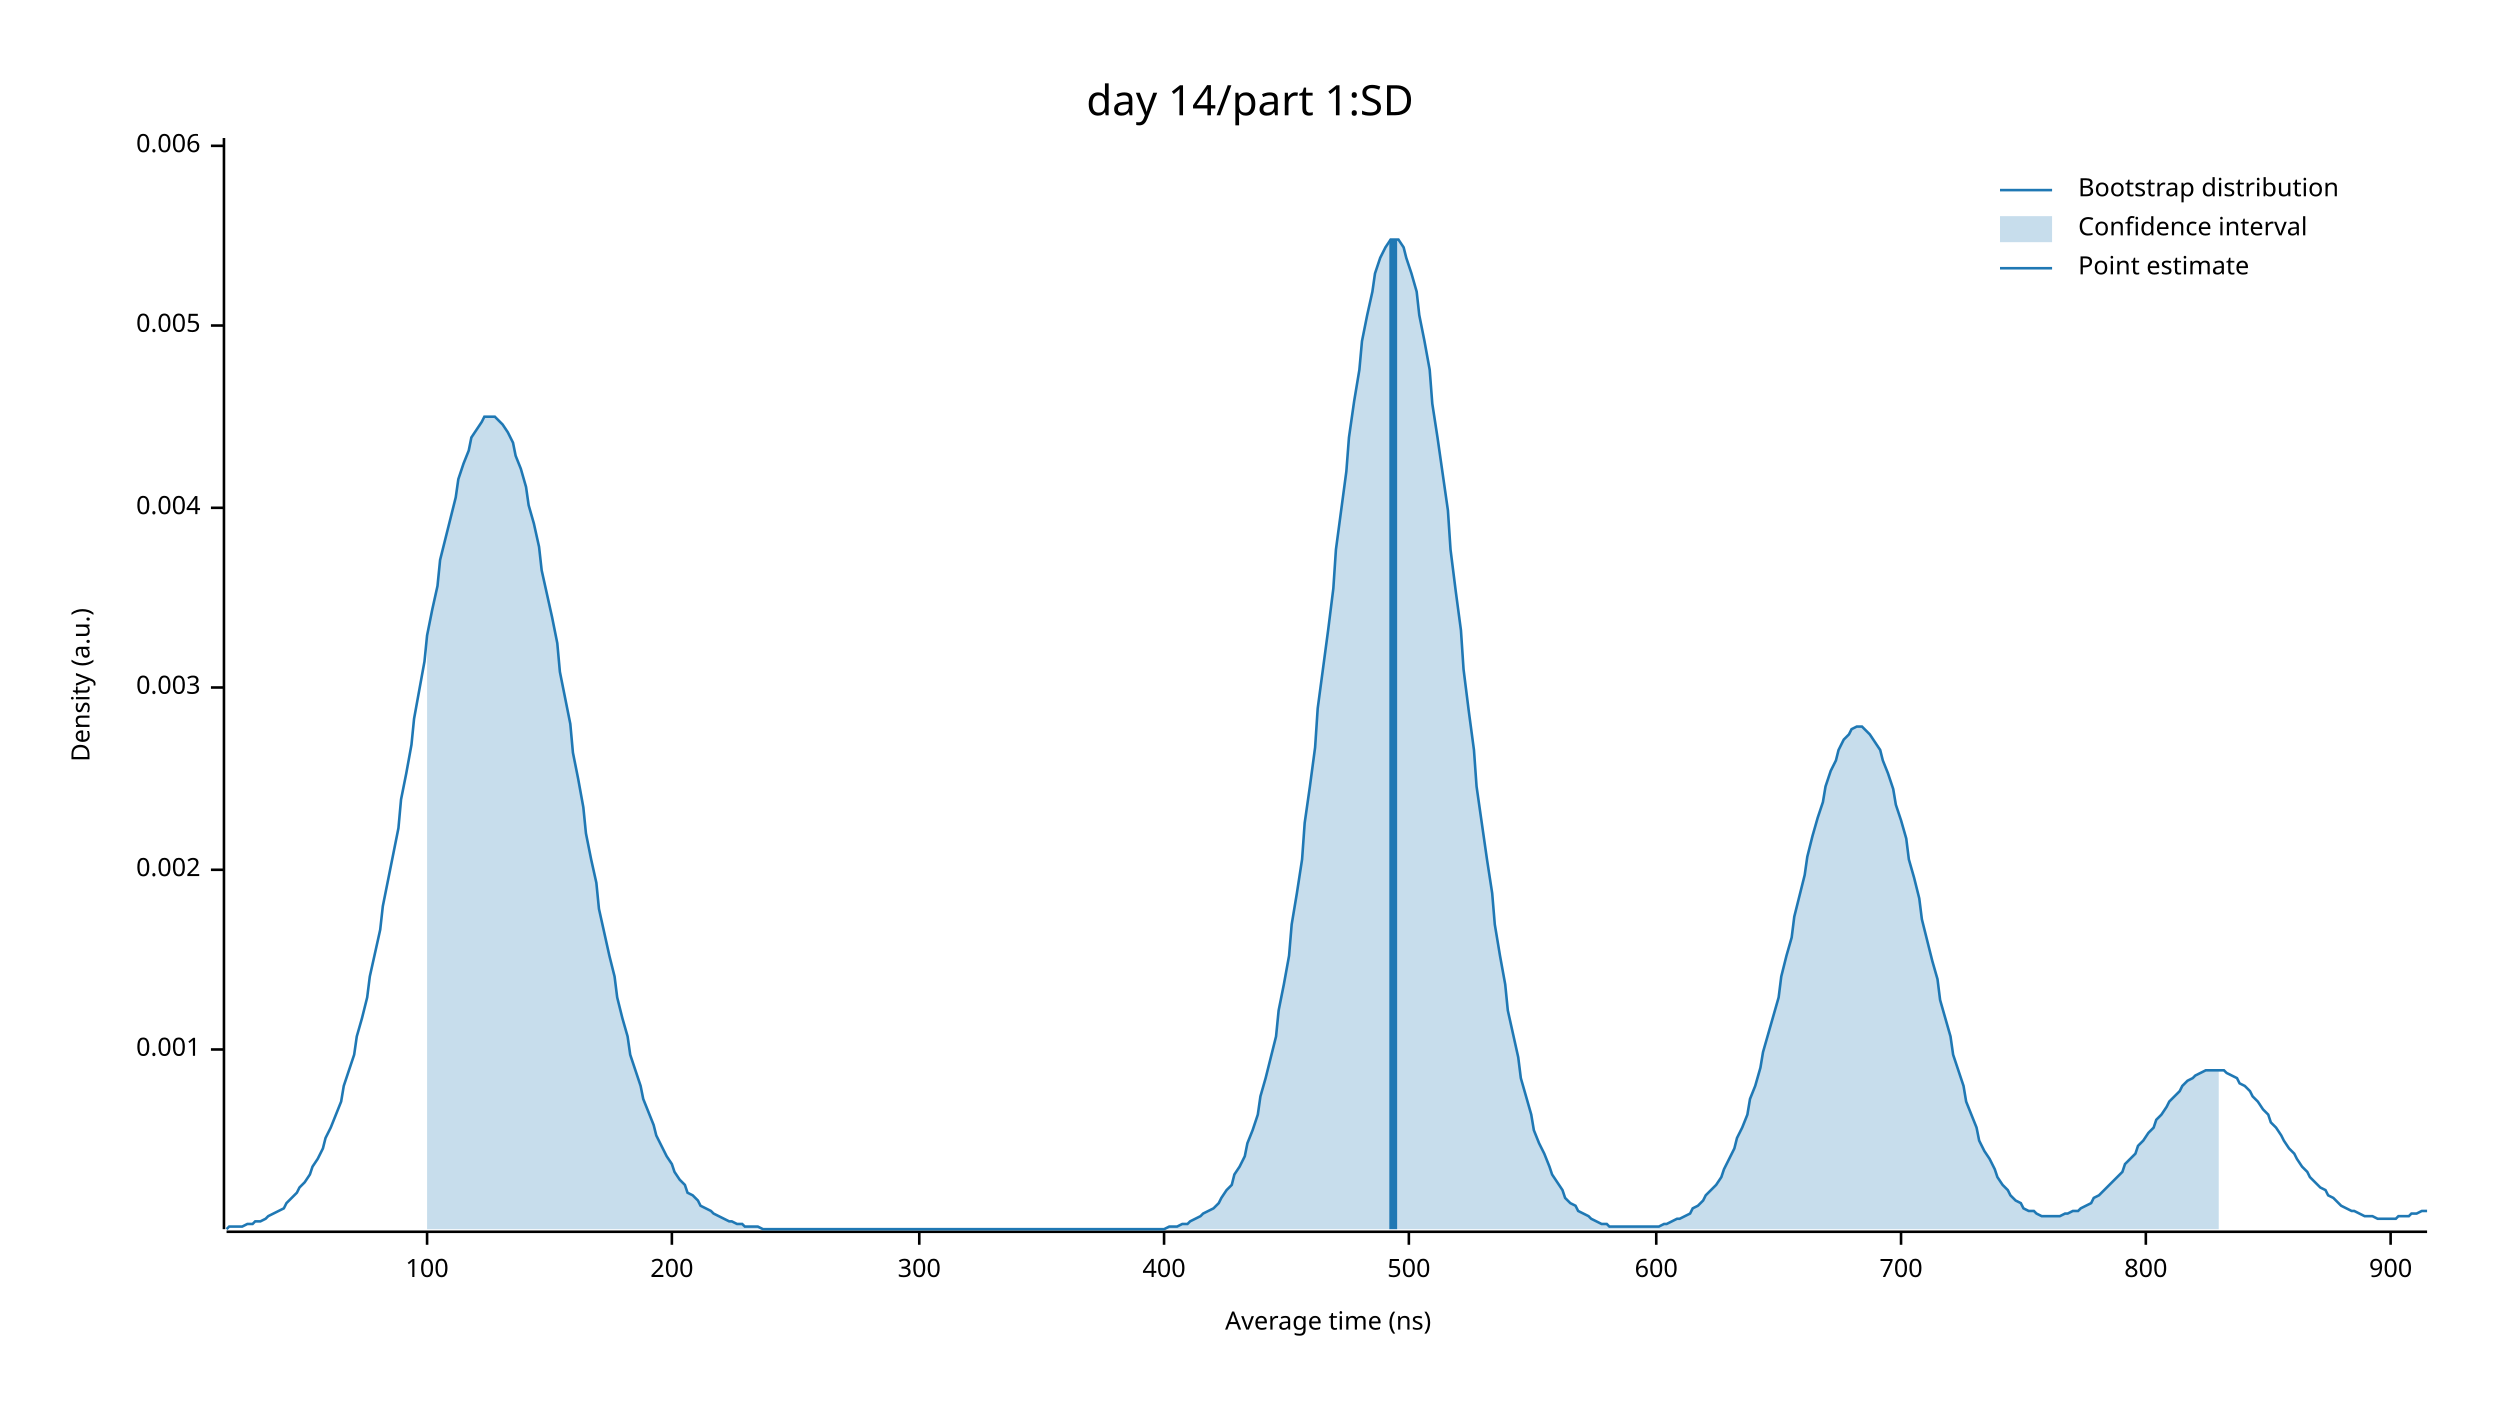
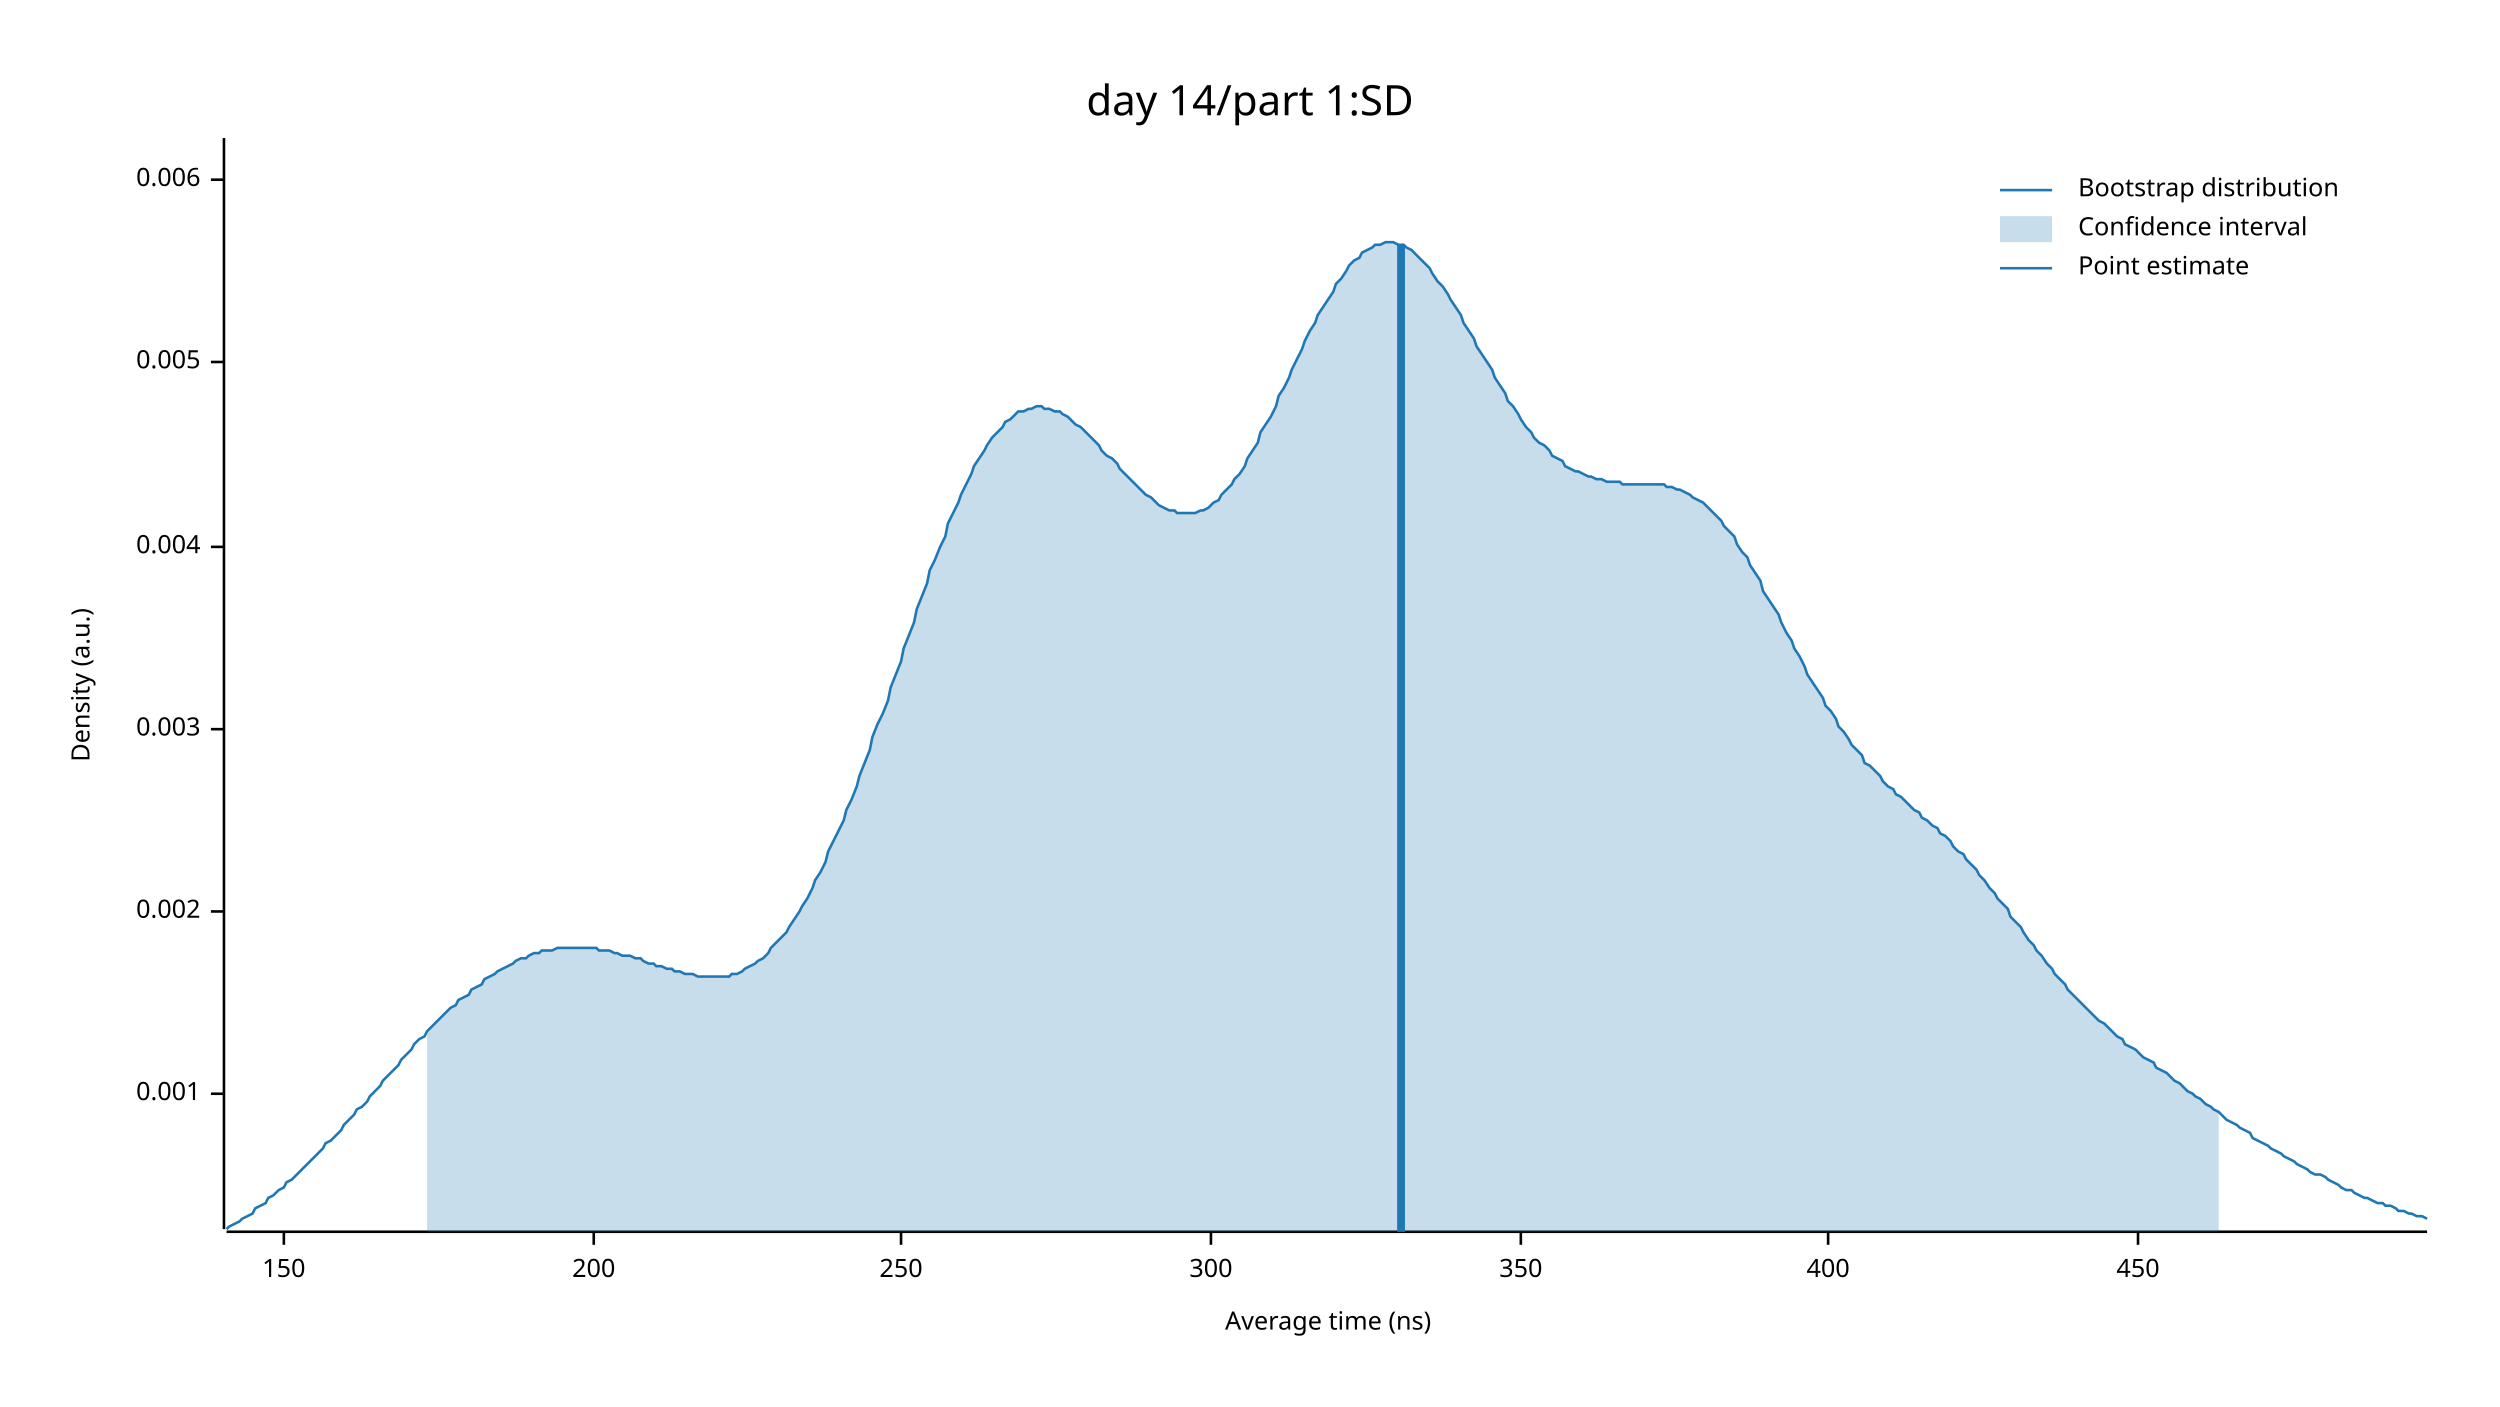
<svg xmlns="http://www.w3.org/2000/svg" width="960" height="540" viewBox="0 0 960 540">
  <text x="480" y="32" dy="0.76em" text-anchor="middle" font-family="sans-serif" font-size="16.129" opacity="1" fill="#000000">
day 14/part 1:SD
</text>
  <text x="27" y="263" dy="0.76em" text-anchor="middle" font-family="sans-serif" font-size="9.677" opacity="1" fill="#000000" transform="rotate(270, 27, 263)">
Density (a.u.)
</text>
  <text x="510" y="513" dy="-0.5ex" text-anchor="middle" font-family="sans-serif" font-size="9.677" opacity="1" fill="#000000">
Average time (ns)
</text>
  <polyline fill="none" opacity="1" stroke="#000000" stroke-width="1" points="86,53 86,472 " />
-   <text x="77" y="403" dy="0.5ex" text-anchor="end" font-family="sans-serif" font-size="9.677" opacity="1" fill="#000000">
+   <text x="77" y="420" dy="0.5ex" text-anchor="end" font-family="sans-serif" font-size="9.677" opacity="1" fill="#000000">
0.001
</text>
-   <polyline fill="none" opacity="1" stroke="#000000" stroke-width="1" points="81,403 86,403 " />
-   <text x="77" y="334" dy="0.5ex" text-anchor="end" font-family="sans-serif" font-size="9.677" opacity="1" fill="#000000">
+   <polyline fill="none" opacity="1" stroke="#000000" stroke-width="1" points="81,420 86,420 " />
+   <text x="77" y="350" dy="0.5ex" text-anchor="end" font-family="sans-serif" font-size="9.677" opacity="1" fill="#000000">
0.002
</text>
-   <polyline fill="none" opacity="1" stroke="#000000" stroke-width="1" points="81,334 86,334 " />
-   <text x="77" y="264" dy="0.5ex" text-anchor="end" font-family="sans-serif" font-size="9.677" opacity="1" fill="#000000">
+   <polyline fill="none" opacity="1" stroke="#000000" stroke-width="1" points="81,350 86,350 " />
+   <text x="77" y="280" dy="0.5ex" text-anchor="end" font-family="sans-serif" font-size="9.677" opacity="1" fill="#000000">
0.003
</text>
-   <polyline fill="none" opacity="1" stroke="#000000" stroke-width="1" points="81,264 86,264 " />
-   <text x="77" y="195" dy="0.5ex" text-anchor="end" font-family="sans-serif" font-size="9.677" opacity="1" fill="#000000">
+   <polyline fill="none" opacity="1" stroke="#000000" stroke-width="1" points="81,280 86,280 " />
+   <text x="77" y="210" dy="0.5ex" text-anchor="end" font-family="sans-serif" font-size="9.677" opacity="1" fill="#000000">
0.004
</text>
-   <polyline fill="none" opacity="1" stroke="#000000" stroke-width="1" points="81,195 86,195 " />
-   <text x="77" y="125" dy="0.5ex" text-anchor="end" font-family="sans-serif" font-size="9.677" opacity="1" fill="#000000">
+   <polyline fill="none" opacity="1" stroke="#000000" stroke-width="1" points="81,210 86,210 " />
+   <text x="77" y="139" dy="0.5ex" text-anchor="end" font-family="sans-serif" font-size="9.677" opacity="1" fill="#000000">
0.005
</text>
-   <polyline fill="none" opacity="1" stroke="#000000" stroke-width="1" points="81,125 86,125 " />
-   <text x="77" y="56" dy="0.5ex" text-anchor="end" font-family="sans-serif" font-size="9.677" opacity="1" fill="#000000">
+   <polyline fill="none" opacity="1" stroke="#000000" stroke-width="1" points="81,139 86,139 " />
+   <text x="77" y="69" dy="0.5ex" text-anchor="end" font-family="sans-serif" font-size="9.677" opacity="1" fill="#000000">
0.006
</text>
-   <polyline fill="none" opacity="1" stroke="#000000" stroke-width="1" points="81,56 86,56 " />
+   <polyline fill="none" opacity="1" stroke="#000000" stroke-width="1" points="81,69 86,69 " />
  <polyline fill="none" opacity="1" stroke="#000000" stroke-width="1" points="87,473 932,473 " />
-   <text x="164" y="483" dy="0.76em" text-anchor="middle" font-family="sans-serif" font-size="9.677" opacity="1" fill="#000000">
- 100
+   <text x="109" y="483" dy="0.76em" text-anchor="middle" font-family="sans-serif" font-size="9.677" opacity="1" fill="#000000">
+ 150
</text>
-   <polyline fill="none" opacity="1" stroke="#000000" stroke-width="1" points="164,473 164,478 " />
-   <text x="258" y="483" dy="0.76em" text-anchor="middle" font-family="sans-serif" font-size="9.677" opacity="1" fill="#000000">
+   <polyline fill="none" opacity="1" stroke="#000000" stroke-width="1" points="109,473 109,478 " />
+   <text x="228" y="483" dy="0.76em" text-anchor="middle" font-family="sans-serif" font-size="9.677" opacity="1" fill="#000000">
200
</text>
-   <polyline fill="none" opacity="1" stroke="#000000" stroke-width="1" points="258,473 258,478 " />
-   <text x="353" y="483" dy="0.76em" text-anchor="middle" font-family="sans-serif" font-size="9.677" opacity="1" fill="#000000">
+   <polyline fill="none" opacity="1" stroke="#000000" stroke-width="1" points="228,473 228,478 " />
+   <text x="346" y="483" dy="0.76em" text-anchor="middle" font-family="sans-serif" font-size="9.677" opacity="1" fill="#000000">
+ 250
+ </text>
+   <polyline fill="none" opacity="1" stroke="#000000" stroke-width="1" points="346,473 346,478 " />
+   <text x="465" y="483" dy="0.76em" text-anchor="middle" font-family="sans-serif" font-size="9.677" opacity="1" fill="#000000">
300
</text>
-   <polyline fill="none" opacity="1" stroke="#000000" stroke-width="1" points="353,473 353,478 " />
-   <text x="447" y="483" dy="0.76em" text-anchor="middle" font-family="sans-serif" font-size="9.677" opacity="1" fill="#000000">
+   <polyline fill="none" opacity="1" stroke="#000000" stroke-width="1" points="465,473 465,478 " />
+   <text x="584" y="483" dy="0.76em" text-anchor="middle" font-family="sans-serif" font-size="9.677" opacity="1" fill="#000000">
+ 350
+ </text>
+   <polyline fill="none" opacity="1" stroke="#000000" stroke-width="1" points="584,473 584,478 " />
+   <text x="702" y="483" dy="0.76em" text-anchor="middle" font-family="sans-serif" font-size="9.677" opacity="1" fill="#000000">
400
</text>
-   <polyline fill="none" opacity="1" stroke="#000000" stroke-width="1" points="447,473 447,478 " />
-   <text x="541" y="483" dy="0.76em" text-anchor="middle" font-family="sans-serif" font-size="9.677" opacity="1" fill="#000000">
- 500
+   <polyline fill="none" opacity="1" stroke="#000000" stroke-width="1" points="702,473 702,478 " />
+   <text x="821" y="483" dy="0.76em" text-anchor="middle" font-family="sans-serif" font-size="9.677" opacity="1" fill="#000000">
+ 450
</text>
-   <polyline fill="none" opacity="1" stroke="#000000" stroke-width="1" points="541,473 541,478 " />
-   <text x="636" y="483" dy="0.76em" text-anchor="middle" font-family="sans-serif" font-size="9.677" opacity="1" fill="#000000">
- 600
- </text>
-   <polyline fill="none" opacity="1" stroke="#000000" stroke-width="1" points="636,473 636,478 " />
-   <text x="730" y="483" dy="0.76em" text-anchor="middle" font-family="sans-serif" font-size="9.677" opacity="1" fill="#000000">
- 700
- </text>
-   <polyline fill="none" opacity="1" stroke="#000000" stroke-width="1" points="730,473 730,478 " />
-   <text x="824" y="483" dy="0.76em" text-anchor="middle" font-family="sans-serif" font-size="9.677" opacity="1" fill="#000000">
- 800
- </text>
-   <polyline fill="none" opacity="1" stroke="#000000" stroke-width="1" points="824,473 824,478 " />
-   <text x="918" y="483" dy="0.76em" text-anchor="middle" font-family="sans-serif" font-size="9.677" opacity="1" fill="#000000">
- 900
- </text>
-   <polyline fill="none" opacity="1" stroke="#000000" stroke-width="1" points="918,473 918,478 " />
-   <polyline fill="none" opacity="1" stroke="#1F78B4" stroke-width="1" points="87,472 88,471 90,471 92,471 93,471 95,470 97,470 98,469 100,469 102,468 103,467 105,466 107,465 109,464 110,462 112,460 114,458 115,456 117,454 119,451 120,448 122,445 124,441 125,437 127,433 129,428 131,423 132,417 134,411 136,405 137,398 139,391 141,383 142,375 144,366 146,357 147,348 149,338 151,328 153,318 154,307 156,297 158,286 159,276 161,265 163,254 164,244 166,234 168,225 169,215 171,207 173,199 175,191 176,184 178,178 180,173 181,168 183,165 185,162 186,160 188,160 190,160 191,161 193,163 195,166 197,170 198,175 200,180 202,187 203,194 205,201 207,210 208,219 210,228 212,237 214,247 215,258 217,268 219,278 220,289 222,299 224,310 225,320 227,330 229,339 230,349 232,358 234,367 236,375 237,383 239,391 241,398 242,405 244,411 246,417 247,422 249,427 251,432 252,436 254,440 256,444 258,447 259,450 261,453 263,455 264,458 266,459 268,461 269,463 271,464 273,465 274,466 276,467 278,468 280,469 281,469 283,470 285,470 286,471 288,471 290,471 291,471 293,472 295,472 296,472 298,472 300,472 302,472 303,472 305,472 307,472 308,472 310,472 312,472 313,472 315,472 317,472 318,472 320,472 322,472 324,472 325,472 327,472 329,472 330,472 332,472 334,472 335,472 337,472 339,472 341,472 342,472 344,472 346,472 347,472 349,472 351,472 352,472 354,472 356,472 357,472 359,472 361,472 363,472 364,472 366,472 368,472 369,472 371,472 373,472 374,472 376,472 378,472 379,472 381,472 383,472 385,472 386,472 388,472 390,472 391,472 393,472 395,472 396,472 398,472 400,472 401,472 403,472 405,472 407,472 408,472 410,472 412,472 413,472 415,472 417,472 418,472 420,472 422,472 423,472 425,472 427,472 429,472 430,472 432,472 434,472 435,472 437,472 439,472 440,472 442,472 444,472 445,472 447,472 449,471 451,471 452,471 454,470 456,470 457,469 459,468 461,467 462,466 464,465 466,464 468,462 469,460 471,457 473,455 474,451 476,448 478,444 479,439 481,434 483,428 484,421 486,414 488,406 490,398 491,388 493,378 495,367 496,355 498,343 500,330 501,316 503,302 505,287 506,272 508,257 510,242 512,226 513,211 515,196 517,181 518,168 520,154 522,142 523,131 525,121 527,112 528,105 530,99 532,95 534,92 535,92 537,92 539,95 540,99 542,105 544,112 545,121 547,131 549,142 550,155 552,168 554,182 556,196 557,211 559,227 561,242 562,257 564,273 566,288 567,302 569,316 571,330 573,343 574,355 576,367 578,378 579,388 581,397 583,406 584,414 586,421 588,428 589,434 591,439 593,443 595,448 596,451 598,454 600,457 601,460 603,462 605,463 606,465 608,466 610,467 611,468 613,469 615,470 617,470 618,471 620,471 622,471 623,471 625,471 627,471 628,471 630,471 632,471 633,471 635,471 637,471 639,470 640,470 642,469 644,468 645,468 647,467 649,466 650,464 652,463 654,461 655,459 657,457 659,455 661,452 662,449 664,445 666,441 667,437 669,433 671,428 672,422 674,417 676,410 677,404 679,397 681,390 683,383 684,375 686,367 688,360 689,352 691,344 693,336 694,329 696,321 698,314 700,308 701,302 703,296 705,292 706,288 708,284 710,282 711,280 713,279 715,279 716,280 718,282 720,285 722,288 723,292 725,297 727,303 728,309 730,315 732,322 733,330 735,337 737,345 738,353 740,361 742,369 744,376 745,384 747,391 749,398 750,405 752,411 754,417 755,423 757,428 759,433 760,438 762,442 764,445 766,449 767,452 769,455 771,457 772,459 774,461 776,462 777,464 779,465 781,465 782,466 784,467 786,467 788,467 789,467 791,467 793,466 794,466 796,465 798,465 799,464 801,463 803,462 804,460 806,459 808,457 810,455 811,454 813,452 815,450 816,447 818,445 820,443 821,440 823,438 825,435 827,433 828,430 830,428 832,425 833,423 835,421 837,419 838,417 840,415 842,414 843,413 845,412 847,411 849,411 850,411 852,411 854,411 855,412 857,413 859,414 860,416 862,417 864,419 865,421 867,423 869,426 871,428 872,431 874,433 876,436 877,438 879,441 881,443 882,445 884,448 886,450 887,452 889,454 891,456 893,457 894,459 896,460 898,462 899,463 901,464 903,465 904,465 906,466 908,467 909,467 911,467 913,468 915,468 916,468 918,468 920,468 921,467 923,467 925,467 926,466 928,466 930,465 932,465 " />
-   <polygon opacity="0.25" fill="#1F78B4" points="164,244 166,234 168,225 169,215 171,207 173,199 175,191 176,184 178,178 180,173 181,168 183,165 185,162 186,160 188,160 190,160 191,161 193,163 195,166 197,170 198,175 200,180 202,187 203,194 205,201 207,210 208,219 210,228 212,237 214,247 215,258 217,268 219,278 220,289 222,299 224,310 225,320 227,330 229,339 230,349 232,358 234,367 236,375 237,383 239,391 241,398 242,405 244,411 246,417 247,422 249,427 251,432 252,436 254,440 256,444 258,447 259,450 261,453 263,455 264,458 266,459 268,461 269,463 271,464 273,465 274,466 276,467 278,468 280,469 281,469 283,470 285,470 286,471 288,471 290,471 291,471 293,472 295,472 296,472 298,472 300,472 302,472 303,472 305,472 307,472 308,472 310,472 312,472 313,472 315,472 317,472 318,472 320,472 322,472 324,472 325,472 327,472 329,472 330,472 332,472 334,472 335,472 337,472 339,472 341,472 342,472 344,472 346,472 347,472 349,472 351,472 352,472 354,472 356,472 357,472 359,472 361,472 363,472 364,472 366,472 368,472 369,472 371,472 373,472 374,472 376,472 378,472 379,472 381,472 383,472 385,472 386,472 388,472 390,472 391,472 393,472 395,472 396,472 398,472 400,472 401,472 403,472 405,472 407,472 408,472 410,472 412,472 413,472 415,472 417,472 418,472 420,472 422,472 423,472 425,472 427,472 429,472 430,472 432,472 434,472 435,472 437,472 439,472 440,472 442,472 444,472 445,472 447,472 449,471 451,471 452,471 454,470 456,470 457,469 459,468 461,467 462,466 464,465 466,464 468,462 469,460 471,457 473,455 474,451 476,448 478,444 479,439 481,434 483,428 484,421 486,414 488,406 490,398 491,388 493,378 495,367 496,355 498,343 500,330 501,316 503,302 505,287 506,272 508,257 510,242 512,226 513,211 515,196 517,181 518,168 520,154 522,142 523,131 525,121 527,112 528,105 530,99 532,95 534,92 535,92 537,92 539,95 540,99 542,105 544,112 545,121 547,131 549,142 550,155 552,168 554,182 556,196 557,211 559,227 561,242 562,257 564,273 566,288 567,302 569,316 571,330 573,343 574,355 576,367 578,378 579,388 581,397 583,406 584,414 586,421 588,428 589,434 591,439 593,443 595,448 596,451 598,454 600,457 601,460 603,462 605,463 606,465 608,466 610,467 611,468 613,469 615,470 617,470 618,471 620,471 622,471 623,471 625,471 627,471 628,471 630,471 632,471 633,471 635,471 637,471 639,470 640,470 642,469 644,468 645,468 647,467 649,466 650,464 652,463 654,461 655,459 657,457 659,455 661,452 662,449 664,445 666,441 667,437 669,433 671,428 672,422 674,417 676,410 677,404 679,397 681,390 683,383 684,375 686,367 688,360 689,352 691,344 693,336 694,329 696,321 698,314 700,308 701,302 703,296 705,292 706,288 708,284 710,282 711,280 713,279 715,279 716,280 718,282 720,285 722,288 723,292 725,297 727,303 728,309 730,315 732,322 733,330 735,337 737,345 738,353 740,361 742,369 744,376 745,384 747,391 749,398 750,405 752,411 754,417 755,423 757,428 759,433 760,438 762,442 764,445 766,449 767,452 769,455 771,457 772,459 774,461 776,462 777,464 779,465 781,465 782,466 784,467 786,467 788,467 789,467 791,467 793,466 794,466 796,465 798,465 799,464 801,463 803,462 804,460 806,459 808,457 810,455 811,454 813,452 815,450 816,447 818,445 820,443 821,440 823,438 825,435 827,433 828,430 830,428 832,425 833,423 835,421 837,419 838,417 840,415 842,414 843,413 845,412 847,411 849,411 850,411 852,411 852,472 164,472 " />
-   <polyline fill="none" opacity="1" stroke="#1F78B4" stroke-width="3" points="535,472 535,92 " />
+   <polyline fill="none" opacity="1" stroke="#000000" stroke-width="1" points="821,473 821,478 " />
+   <polyline fill="none" opacity="1" stroke="#1F78B4" stroke-width="1" points="87,472 88,471 90,470 92,469 93,468 95,467 97,466 98,464 100,463 102,462 103,460 105,459 107,457 109,456 110,454 112,453 114,451 115,450 117,448 119,446 120,445 122,443 124,441 125,439 127,438 129,436 131,434 132,432 134,430 136,428 137,426 139,425 141,423 142,421 144,419 146,417 147,415 149,413 151,411 153,409 154,407 156,405 158,403 159,401 161,399 163,398 164,396 166,394 168,392 169,391 171,389 173,387 175,386 176,384 178,383 180,382 181,380 183,379 185,378 186,376 188,375 190,374 191,373 193,372 195,371 197,370 198,369 200,368 202,368 203,367 205,366 207,366 208,365 210,365 212,365 214,364 215,364 217,364 219,364 220,364 222,364 224,364 225,364 227,364 229,364 230,365 232,365 234,365 236,366 237,366 239,367 241,367 242,367 244,368 246,368 247,369 249,370 251,370 252,371 254,371 256,372 258,372 259,373 261,373 263,374 264,374 266,374 268,375 269,375 271,375 273,375 274,375 276,375 278,375 280,375 281,374 283,374 285,373 286,372 288,371 290,370 291,369 293,368 295,366 296,364 298,362 300,360 302,358 303,356 305,353 307,350 308,348 310,345 312,341 313,338 315,335 317,331 318,327 320,323 322,319 324,315 325,311 327,307 329,302 330,298 332,293 334,288 335,283 337,278 339,274 341,269 342,264 344,259 346,254 347,249 349,244 351,239 352,234 354,229 356,224 357,219 359,215 361,210 363,206 364,201 366,197 368,193 369,190 371,186 373,182 374,179 376,176 378,173 379,171 381,168 383,166 385,164 386,162 388,161 390,159 391,158 393,158 395,157 396,157 398,156 400,156 401,157 403,157 405,158 407,158 408,159 410,160 412,162 413,163 415,164 417,166 418,167 420,169 422,171 423,173 425,175 427,176 429,178 430,180 432,182 434,184 435,185 437,187 439,189 440,190 442,191 444,193 445,194 447,195 449,196 451,196 452,197 454,197 456,197 457,197 459,197 461,196 462,196 464,195 466,193 468,192 469,190 471,188 473,186 474,184 476,182 478,179 479,176 481,173 483,170 484,166 486,163 488,160 490,156 491,152 493,149 495,145 496,142 498,138 500,134 501,131 503,127 505,124 506,121 508,118 510,115 512,112 513,109 515,107 517,104 518,102 520,100 522,99 523,97 525,96 527,95 528,94 530,94 532,93 534,93 535,93 537,94 539,94 540,95 542,96 544,98 545,99 547,101 549,103 550,105 552,108 554,110 556,113 557,115 559,118 561,121 562,124 564,127 566,130 567,133 569,136 571,139 573,142 574,145 576,148 578,151 579,154 581,156 583,159 584,161 586,164 588,166 589,168 591,170 593,171 595,173 596,175 598,176 600,177 601,179 603,180 605,181 606,181 608,182 610,183 611,183 613,184 615,184 617,185 618,185 620,185 622,185 623,186 625,186 627,186 628,186 630,186 632,186 633,186 635,186 637,186 639,186 640,187 642,187 644,188 645,188 647,189 649,190 650,191 652,192 654,193 655,194 657,196 659,198 661,200 662,202 664,204 666,206 667,209 669,212 671,214 672,217 674,220 676,223 677,227 679,230 681,233 683,236 684,239 686,243 688,246 689,249 691,252 693,256 694,259 696,262 698,265 700,268 701,271 703,273 705,276 706,279 708,281 710,284 711,286 713,288 715,290 716,293 718,294 720,296 722,298 723,300 725,302 727,303 728,305 730,306 732,308 733,309 735,311 737,312 738,314 740,315 742,317 744,318 745,320 747,321 749,323 750,325 752,327 754,328 755,330 757,332 759,334 760,336 762,338 764,341 766,343 767,345 769,347 771,349 772,352 774,354 776,356 777,358 779,361 781,363 782,365 784,367 786,370 788,372 789,374 791,376 793,378 794,380 796,382 798,384 799,385 801,387 803,389 804,390 806,392 808,393 810,395 811,396 813,398 815,399 816,401 818,402 820,403 821,404 823,406 825,407 827,408 828,410 830,411 832,412 833,413 835,415 837,416 838,417 840,419 842,420 843,421 845,422 847,424 849,425 850,426 852,427 854,429 855,430 857,431 859,432 860,433 862,434 864,435 865,437 867,438 869,439 871,440 872,441 874,442 876,443 877,444 879,445 881,446 882,447 884,448 886,449 887,450 889,451 891,451 893,452 894,453 896,454 898,455 899,456 901,457 903,457 904,458 906,459 908,460 909,460 911,461 913,462 915,462 916,463 918,463 920,464 921,465 923,465 925,466 926,466 928,467 930,467 932,468 " />
+   <polygon opacity="0.25" fill="#1F78B4" points="164,396 166,394 168,392 169,391 171,389 173,387 175,386 176,384 178,383 180,382 181,380 183,379 185,378 186,376 188,375 190,374 191,373 193,372 195,371 197,370 198,369 200,368 202,368 203,367 205,366 207,366 208,365 210,365 212,365 214,364 215,364 217,364 219,364 220,364 222,364 224,364 225,364 227,364 229,364 230,365 232,365 234,365 236,366 237,366 239,367 241,367 242,367 244,368 246,368 247,369 249,370 251,370 252,371 254,371 256,372 258,372 259,373 261,373 263,374 264,374 266,374 268,375 269,375 271,375 273,375 274,375 276,375 278,375 280,375 281,374 283,374 285,373 286,372 288,371 290,370 291,369 293,368 295,366 296,364 298,362 300,360 302,358 303,356 305,353 307,350 308,348 310,345 312,341 313,338 315,335 317,331 318,327 320,323 322,319 324,315 325,311 327,307 329,302 330,298 332,293 334,288 335,283 337,278 339,274 341,269 342,264 344,259 346,254 347,249 349,244 351,239 352,234 354,229 356,224 357,219 359,215 361,210 363,206 364,201 366,197 368,193 369,190 371,186 373,182 374,179 376,176 378,173 379,171 381,168 383,166 385,164 386,162 388,161 390,159 391,158 393,158 395,157 396,157 398,156 400,156 401,157 403,157 405,158 407,158 408,159 410,160 412,162 413,163 415,164 417,166 418,167 420,169 422,171 423,173 425,175 427,176 429,178 430,180 432,182 434,184 435,185 437,187 439,189 440,190 442,191 444,193 445,194 447,195 449,196 451,196 452,197 454,197 456,197 457,197 459,197 461,196 462,196 464,195 466,193 468,192 469,190 471,188 473,186 474,184 476,182 478,179 479,176 481,173 483,170 484,166 486,163 488,160 490,156 491,152 493,149 495,145 496,142 498,138 500,134 501,131 503,127 505,124 506,121 508,118 510,115 512,112 513,109 515,107 517,104 518,102 520,100 522,99 523,97 525,96 527,95 528,94 530,94 532,93 534,93 535,93 537,94 539,94 540,95 542,96 544,98 545,99 547,101 549,103 550,105 552,108 554,110 556,113 557,115 559,118 561,121 562,124 564,127 566,130 567,133 569,136 571,139 573,142 574,145 576,148 578,151 579,154 581,156 583,159 584,161 586,164 588,166 589,168 591,170 593,171 595,173 596,175 598,176 600,177 601,179 603,180 605,181 606,181 608,182 610,183 611,183 613,184 615,184 617,185 618,185 620,185 622,185 623,186 625,186 627,186 628,186 630,186 632,186 633,186 635,186 637,186 639,186 640,187 642,187 644,188 645,188 647,189 649,190 650,191 652,192 654,193 655,194 657,196 659,198 661,200 662,202 664,204 666,206 667,209 669,212 671,214 672,217 674,220 676,223 677,227 679,230 681,233 683,236 684,239 686,243 688,246 689,249 691,252 693,256 694,259 696,262 698,265 700,268 701,271 703,273 705,276 706,279 708,281 710,284 711,286 713,288 715,290 716,293 718,294 720,296 722,298 723,300 725,302 727,303 728,305 730,306 732,308 733,309 735,311 737,312 738,314 740,315 742,317 744,318 745,320 747,321 749,323 750,325 752,327 754,328 755,330 757,332 759,334 760,336 762,338 764,341 766,343 767,345 769,347 771,349 772,352 774,354 776,356 777,358 779,361 781,363 782,365 784,367 786,370 788,372 789,374 791,376 793,378 794,380 796,382 798,384 799,385 801,387 803,389 804,390 806,392 808,393 810,395 811,396 813,398 815,399 816,401 818,402 820,403 821,404 823,406 825,407 827,408 828,410 830,411 832,412 833,413 835,415 837,416 838,417 840,419 842,420 843,421 845,422 847,424 849,425 850,426 852,427 852,473 164,473 " />
+   <polyline fill="none" opacity="1" stroke="#1F78B4" stroke-width="3" points="538,473 538,94 " />
  <text x="798" y="68" dy="0.76em" text-anchor="start" font-family="sans-serif" font-size="9.677" opacity="1" fill="#000000">
Bootstrap distribution
</text>
  <text x="798" y="83" dy="0.76em" text-anchor="start" font-family="sans-serif" font-size="9.677" opacity="1" fill="#000000">
Confidence interval
</text>
  <text x="798" y="98" dy="0.76em" text-anchor="start" font-family="sans-serif" font-size="9.677" opacity="1" fill="#000000">
Point estimate
</text>
  <polyline fill="none" opacity="1" stroke="#1F78B4" stroke-width="1" points="768,73 788,73 " />
  <rect x="768" y="83" width="20" height="10" opacity="0.25" fill="#1F78B4" stroke="none" />
  <polyline fill="none" opacity="1" stroke="#1F78B4" stroke-width="1" points="768,103 788,103 " />
</svg>
